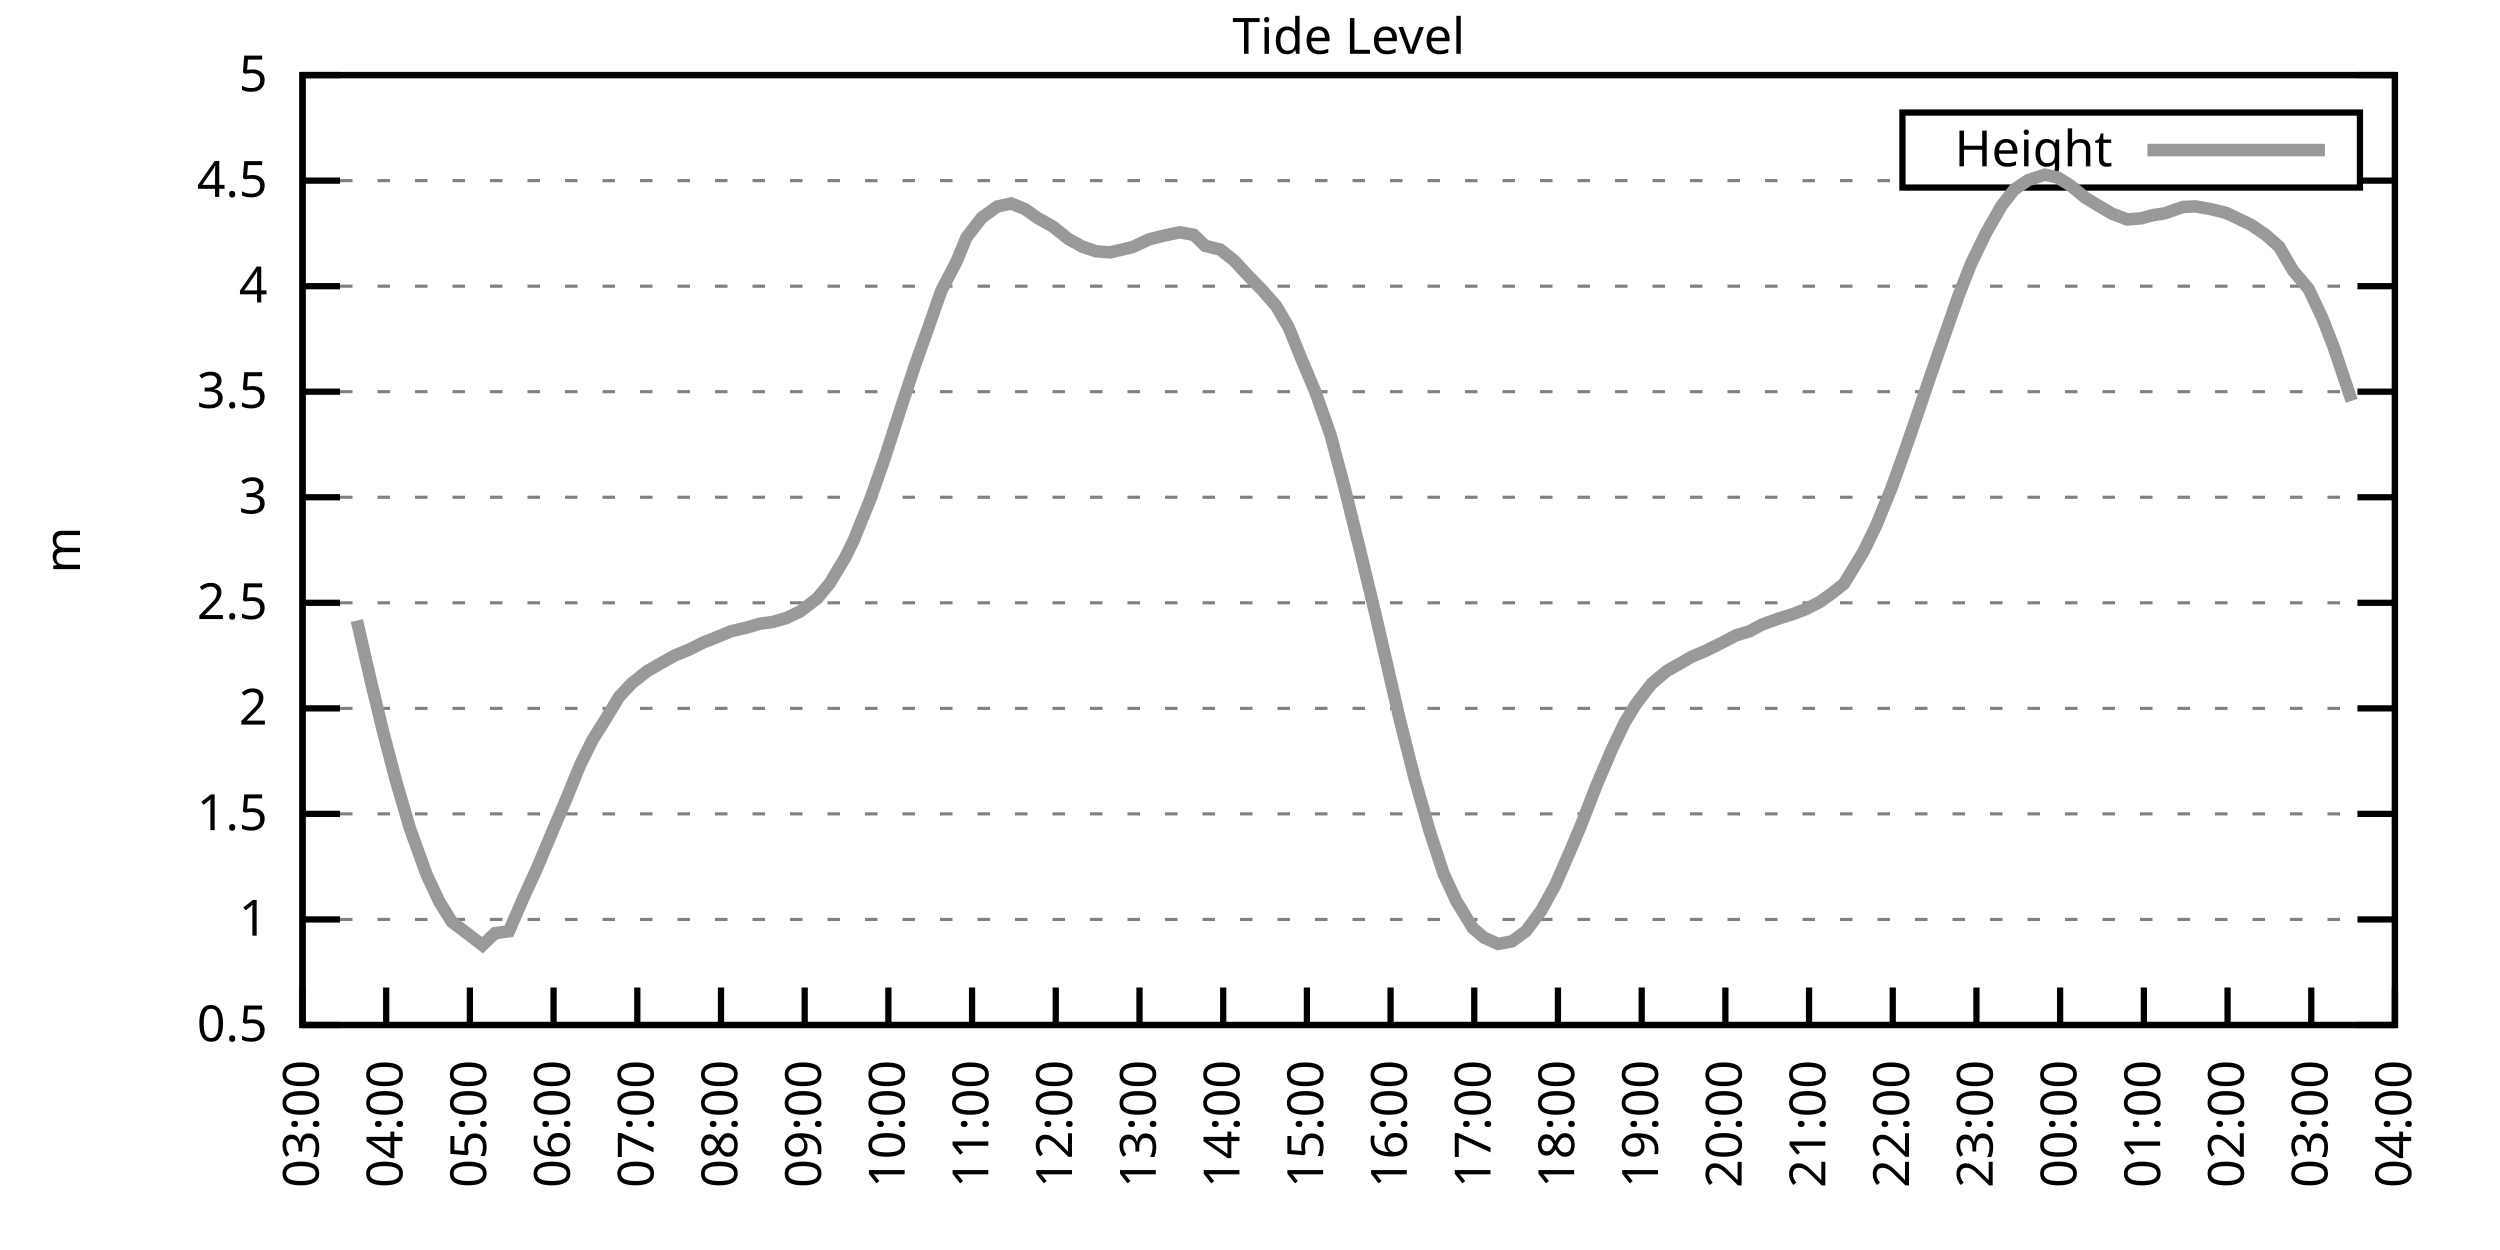
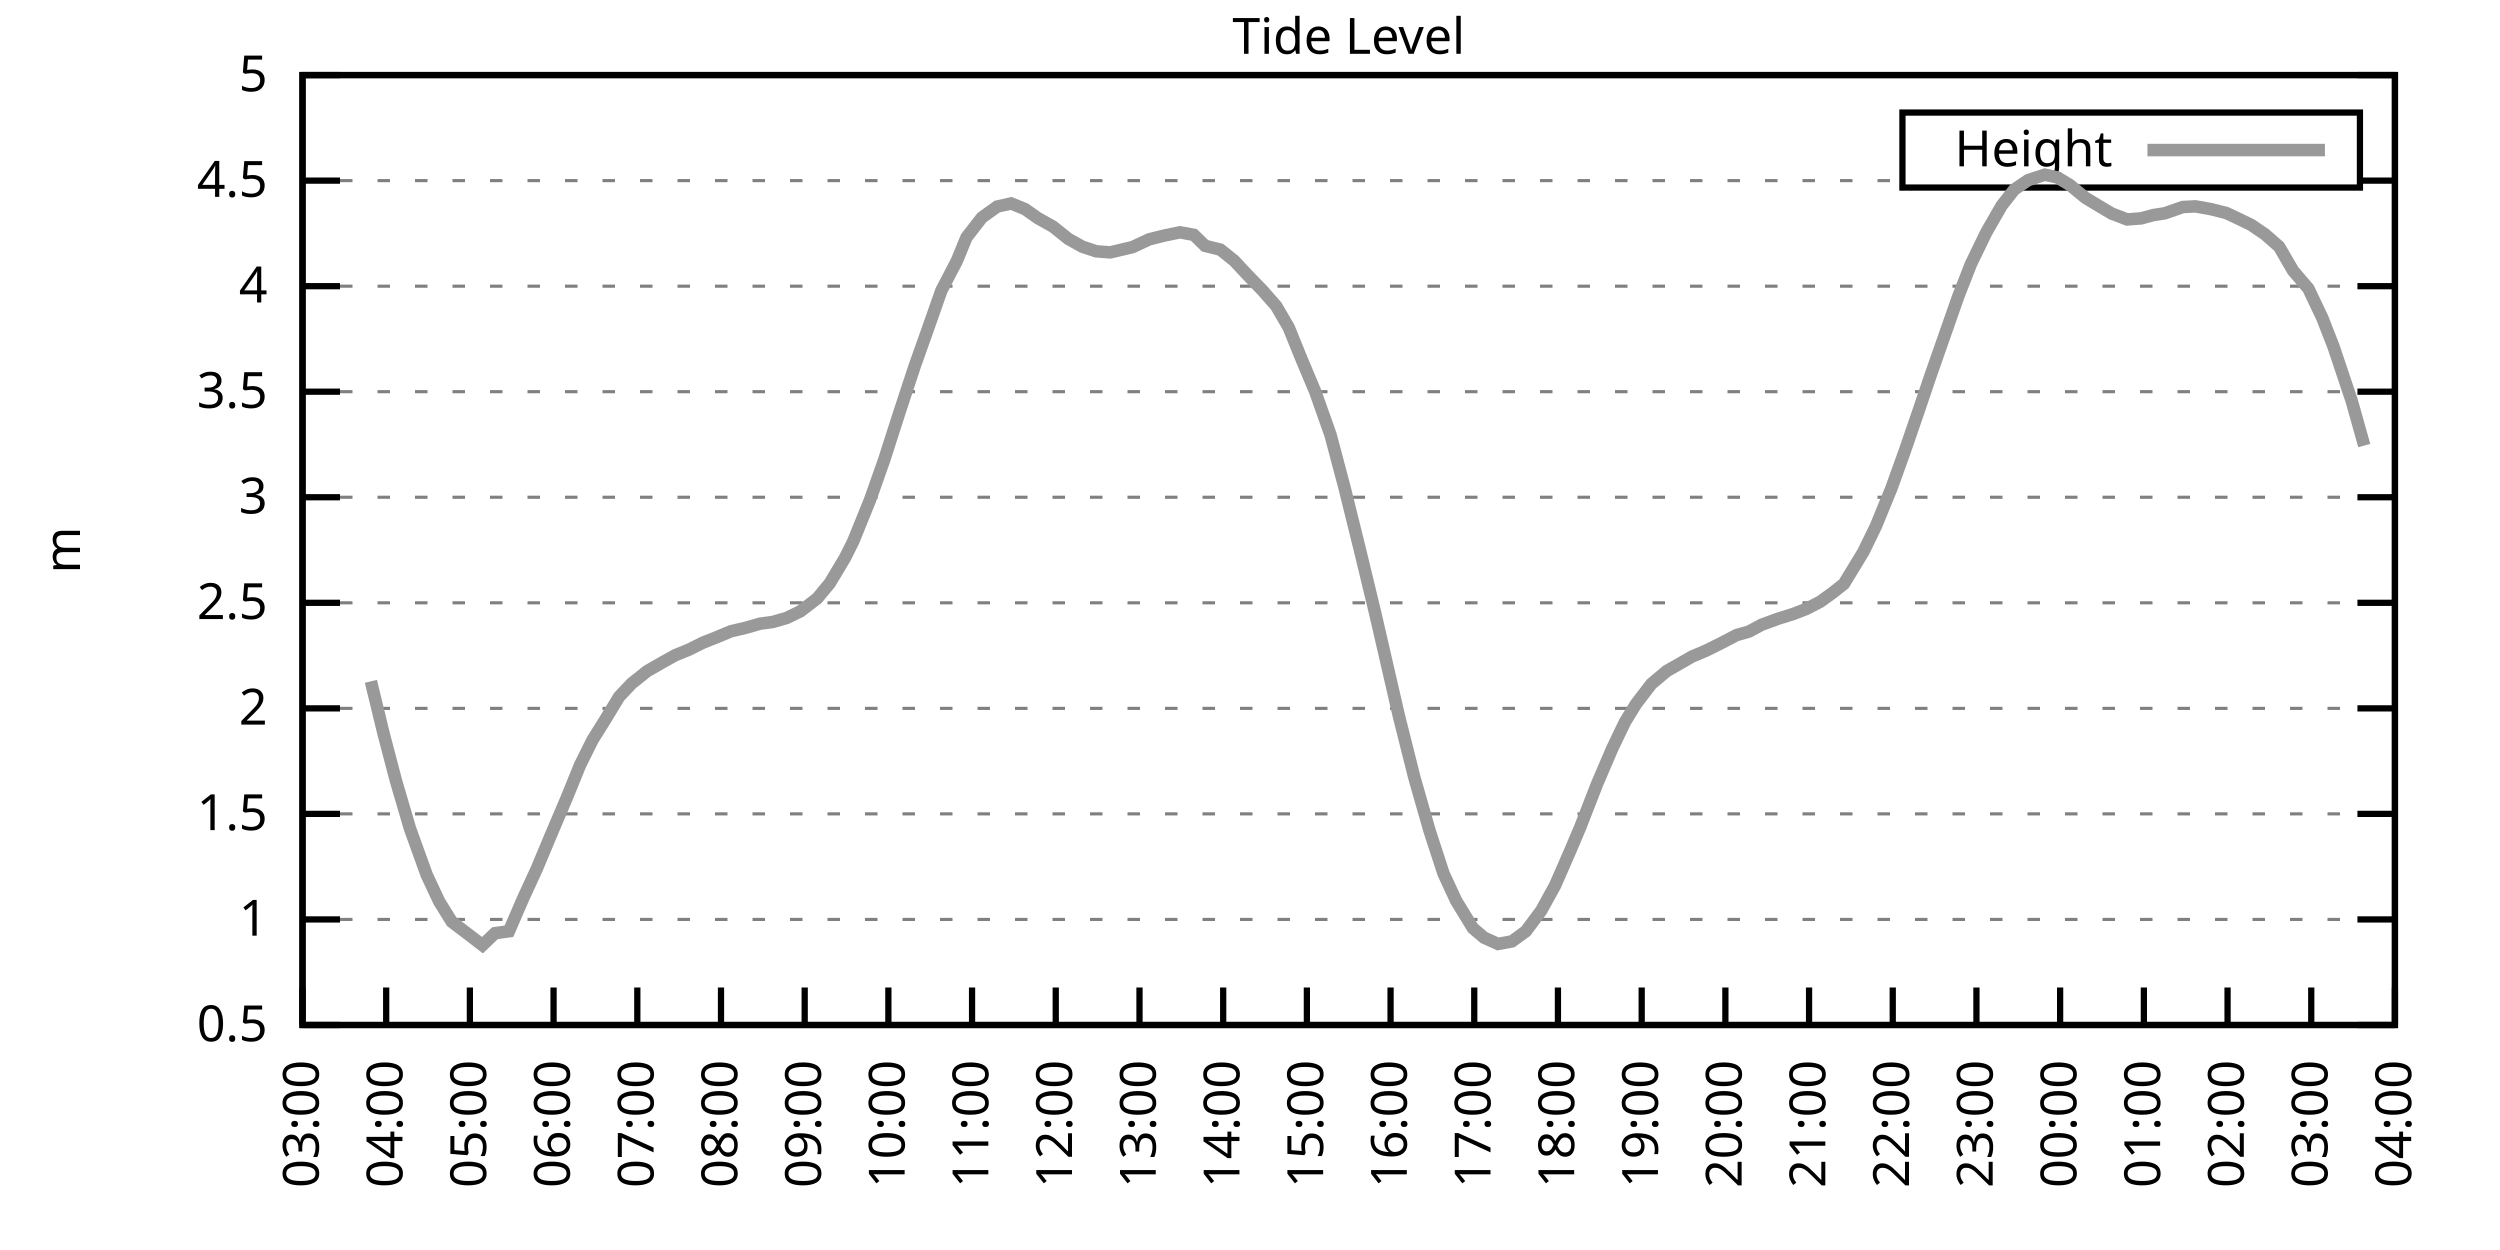
<svg xmlns="http://www.w3.org/2000/svg" xmlns:xlink="http://www.w3.org/1999/xlink" width="400" height="200" viewBox="0 0 400 200">
  <g id="gnuplot_canvas">
    <rect x="0" y="0" width="400" height="200" fill="none" />
    <defs>
      <circle id="gpDot" r="0.5" stroke-width="0.5" stroke="currentColor" />
      <path id="gpPt0" stroke-width="0.333" stroke="currentColor" d="M-1,0 h2 M0,-1 v2" />
      <path id="gpPt1" stroke-width="0.333" stroke="currentColor" d="M-1,-1 L1,1 M1,-1 L-1,1" />
      <path id="gpPt2" stroke-width="0.333" stroke="currentColor" d="M-1,0 L1,0 M0,-1 L0,1 M-1,-1 L1,1 M-1,1 L1,-1" />
      <rect id="gpPt3" stroke-width="0.333" stroke="currentColor" x="-1" y="-1" width="2" height="2" />
      <rect id="gpPt4" stroke-width="0.333" stroke="currentColor" fill="currentColor" x="-1" y="-1" width="2" height="2" />
      <circle id="gpPt5" stroke-width="0.333" stroke="currentColor" cx="0" cy="0" r="1" />
      <use xlink:href="#gpPt5" id="gpPt6" fill="currentColor" stroke="none" />
      <path id="gpPt7" stroke-width="0.333" stroke="currentColor" d="M0,-1.33 L-1.33,0.67 L1.33,0.67 z" />
      <use xlink:href="#gpPt7" id="gpPt8" fill="currentColor" stroke="none" />
      <use xlink:href="#gpPt7" id="gpPt9" stroke="currentColor" transform="rotate(180)" />
      <use xlink:href="#gpPt9" id="gpPt10" fill="currentColor" stroke="none" />
      <use xlink:href="#gpPt3" id="gpPt11" stroke="currentColor" transform="rotate(45)" />
      <use xlink:href="#gpPt11" id="gpPt12" fill="currentColor" stroke="none" />
      <path id="gpPt13" stroke-width="0.333" stroke="currentColor" d="M0,1.330 L1.265,0.411 L0.782,-1.067 L-0.782,-1.076 L-1.265,0.411 z" />
      <use xlink:href="#gpPt13" id="gpPt14" fill="currentColor" stroke="none" />
      <filter id="textbox" filterUnits="objectBoundingBox" x="0" y="0" height="1" width="1">
        <feFlood flood-color="white" flood-opacity="1" result="bgnd" />
        <feComposite in="SourceGraphic" in2="bgnd" operator="atop" />
      </filter>
      <filter id="greybox" filterUnits="objectBoundingBox" x="0" y="0" height="1" width="1">
        <feFlood flood-color="lightgrey" flood-opacity="1" result="grey" />
        <feComposite in="SourceGraphic" in2="grey" operator="atop" />
      </filter>
    </defs>
    <g fill="none" color="white" stroke="currentColor" stroke-width="1.00" stroke-linecap="butt" stroke-linejoin="miter">
</g>
    <g fill="none" color="black" stroke="currentColor" stroke-width="1.00" stroke-linecap="butt" stroke-linejoin="miter">
      <g stroke="none" shape-rendering="crispEdges">
        <polygon fill="rgb(255, 255, 255)" points="48.40,164.00 383.18,164.00 383.18,12.02 48.40,12.02 " />
      </g>
    </g>
    <g fill="none" color="black" stroke="currentColor" stroke-width="1.00" stroke-linecap="butt" stroke-linejoin="miter">
</g>
    <g fill="none" color="black" stroke="black" stroke-width="0.50" stroke-linecap="butt" stroke-linejoin="miter">
</g>
    <g fill="none" color="gray" stroke="currentColor" stroke-width="0.50" stroke-linecap="butt" stroke-linejoin="miter">
      <path stroke="gray" stroke-dasharray="2,4" class="gridline" d="M48.40,164.00 L383.19,164.00  " />
    </g>
    <g fill="none" color="gray" stroke="gray" stroke-width="1.00" stroke-linecap="butt" stroke-linejoin="miter">
</g>
    <g fill="none" color="black" stroke="currentColor" stroke-width="1.00" stroke-linecap="butt" stroke-linejoin="miter">
      <path stroke="black" d="M48.40,164.00 L54.40,164.00 M383.19,164.00 L377.19,164.00  " />
      <g transform="translate(42.80,166.60)" stroke="none" fill="black" font-family="Sans" font-size="8.00" text-anchor="end">
        <text>
          <tspan font-family="Sans"> 0.5</tspan>
        </text>
      </g>
    </g>
    <g fill="none" color="black" stroke="currentColor" stroke-width="1.00" stroke-linecap="butt" stroke-linejoin="miter">
</g>
    <g fill="none" color="black" stroke="black" stroke-width="0.50" stroke-linecap="butt" stroke-linejoin="miter">
</g>
    <g fill="none" color="gray" stroke="currentColor" stroke-width="0.50" stroke-linecap="butt" stroke-linejoin="miter">
      <path stroke="gray" stroke-dasharray="2,4" class="gridline" d="M48.40,147.11 L383.19,147.11  " />
    </g>
    <g fill="none" color="gray" stroke="gray" stroke-width="1.00" stroke-linecap="butt" stroke-linejoin="miter">
</g>
    <g fill="none" color="black" stroke="currentColor" stroke-width="1.00" stroke-linecap="butt" stroke-linejoin="miter">
      <path stroke="black" d="M48.40,147.11 L54.40,147.11 M383.19,147.11 L377.19,147.11  " />
      <g transform="translate(42.80,149.71)" stroke="none" fill="black" font-family="Sans" font-size="8.00" text-anchor="end">
        <text>
          <tspan font-family="Sans"> 1</tspan>
        </text>
      </g>
    </g>
    <g fill="none" color="black" stroke="currentColor" stroke-width="1.00" stroke-linecap="butt" stroke-linejoin="miter">
</g>
    <g fill="none" color="black" stroke="black" stroke-width="0.50" stroke-linecap="butt" stroke-linejoin="miter">
</g>
    <g fill="none" color="gray" stroke="currentColor" stroke-width="0.50" stroke-linecap="butt" stroke-linejoin="miter">
      <path stroke="gray" stroke-dasharray="2,4" class="gridline" d="M48.40,130.22 L383.19,130.22  " />
    </g>
    <g fill="none" color="gray" stroke="gray" stroke-width="1.00" stroke-linecap="butt" stroke-linejoin="miter">
</g>
    <g fill="none" color="black" stroke="currentColor" stroke-width="1.00" stroke-linecap="butt" stroke-linejoin="miter">
      <path stroke="black" d="M48.40,130.22 L54.40,130.22 M383.19,130.22 L377.19,130.22  " />
      <g transform="translate(42.80,132.82)" stroke="none" fill="black" font-family="Sans" font-size="8.00" text-anchor="end">
        <text>
          <tspan font-family="Sans"> 1.5</tspan>
        </text>
      </g>
    </g>
    <g fill="none" color="black" stroke="currentColor" stroke-width="1.00" stroke-linecap="butt" stroke-linejoin="miter">
</g>
    <g fill="none" color="black" stroke="black" stroke-width="0.50" stroke-linecap="butt" stroke-linejoin="miter">
</g>
    <g fill="none" color="gray" stroke="currentColor" stroke-width="0.50" stroke-linecap="butt" stroke-linejoin="miter">
      <path stroke="gray" stroke-dasharray="2,4" class="gridline" d="M48.40,113.34 L383.19,113.34  " />
    </g>
    <g fill="none" color="gray" stroke="gray" stroke-width="1.00" stroke-linecap="butt" stroke-linejoin="miter">
</g>
    <g fill="none" color="black" stroke="currentColor" stroke-width="1.00" stroke-linecap="butt" stroke-linejoin="miter">
      <path stroke="black" d="M48.40,113.34 L54.40,113.34 M383.19,113.34 L377.19,113.34  " />
      <g transform="translate(42.80,115.94)" stroke="none" fill="black" font-family="Sans" font-size="8.00" text-anchor="end">
        <text>
          <tspan font-family="Sans"> 2</tspan>
        </text>
      </g>
    </g>
    <g fill="none" color="black" stroke="currentColor" stroke-width="1.00" stroke-linecap="butt" stroke-linejoin="miter">
</g>
    <g fill="none" color="black" stroke="black" stroke-width="0.50" stroke-linecap="butt" stroke-linejoin="miter">
</g>
    <g fill="none" color="gray" stroke="currentColor" stroke-width="0.50" stroke-linecap="butt" stroke-linejoin="miter">
      <path stroke="gray" stroke-dasharray="2,4" class="gridline" d="M48.40,96.45 L383.19,96.45  " />
    </g>
    <g fill="none" color="gray" stroke="gray" stroke-width="1.00" stroke-linecap="butt" stroke-linejoin="miter">
</g>
    <g fill="none" color="black" stroke="currentColor" stroke-width="1.00" stroke-linecap="butt" stroke-linejoin="miter">
      <path stroke="black" d="M48.40,96.45 L54.40,96.45 M383.19,96.45 L377.19,96.45  " />
      <g transform="translate(42.80,99.05)" stroke="none" fill="black" font-family="Sans" font-size="8.00" text-anchor="end">
        <text>
          <tspan font-family="Sans"> 2.5</tspan>
        </text>
      </g>
    </g>
    <g fill="none" color="black" stroke="currentColor" stroke-width="1.00" stroke-linecap="butt" stroke-linejoin="miter">
</g>
    <g fill="none" color="black" stroke="black" stroke-width="0.50" stroke-linecap="butt" stroke-linejoin="miter">
</g>
    <g fill="none" color="gray" stroke="currentColor" stroke-width="0.50" stroke-linecap="butt" stroke-linejoin="miter">
      <path stroke="gray" stroke-dasharray="2,4" class="gridline" d="M48.40,79.56 L383.19,79.56  " />
    </g>
    <g fill="none" color="gray" stroke="gray" stroke-width="1.00" stroke-linecap="butt" stroke-linejoin="miter">
</g>
    <g fill="none" color="black" stroke="currentColor" stroke-width="1.00" stroke-linecap="butt" stroke-linejoin="miter">
      <path stroke="black" d="M48.40,79.56 L54.40,79.56 M383.19,79.56 L377.19,79.56  " />
      <g transform="translate(42.80,82.16)" stroke="none" fill="black" font-family="Sans" font-size="8.00" text-anchor="end">
        <text>
          <tspan font-family="Sans"> 3</tspan>
        </text>
      </g>
    </g>
    <g fill="none" color="black" stroke="currentColor" stroke-width="1.00" stroke-linecap="butt" stroke-linejoin="miter">
</g>
    <g fill="none" color="black" stroke="black" stroke-width="0.50" stroke-linecap="butt" stroke-linejoin="miter">
</g>
    <g fill="none" color="gray" stroke="currentColor" stroke-width="0.50" stroke-linecap="butt" stroke-linejoin="miter">
      <path stroke="gray" stroke-dasharray="2,4" class="gridline" d="M48.40,62.67 L383.19,62.67  " />
    </g>
    <g fill="none" color="gray" stroke="gray" stroke-width="1.00" stroke-linecap="butt" stroke-linejoin="miter">
</g>
    <g fill="none" color="black" stroke="currentColor" stroke-width="1.00" stroke-linecap="butt" stroke-linejoin="miter">
      <path stroke="black" d="M48.40,62.67 L54.40,62.67 M383.19,62.67 L377.19,62.67  " />
      <g transform="translate(42.80,65.27)" stroke="none" fill="black" font-family="Sans" font-size="8.00" text-anchor="end">
        <text>
          <tspan font-family="Sans"> 3.5</tspan>
        </text>
      </g>
    </g>
    <g fill="none" color="black" stroke="currentColor" stroke-width="1.00" stroke-linecap="butt" stroke-linejoin="miter">
</g>
    <g fill="none" color="black" stroke="black" stroke-width="0.50" stroke-linecap="butt" stroke-linejoin="miter">
</g>
    <g fill="none" color="gray" stroke="currentColor" stroke-width="0.50" stroke-linecap="butt" stroke-linejoin="miter">
      <path stroke="gray" stroke-dasharray="2,4" class="gridline" d="M48.40,45.79 L383.19,45.79  " />
    </g>
    <g fill="none" color="gray" stroke="gray" stroke-width="1.00" stroke-linecap="butt" stroke-linejoin="miter">
</g>
    <g fill="none" color="black" stroke="currentColor" stroke-width="1.00" stroke-linecap="butt" stroke-linejoin="miter">
      <path stroke="black" d="M48.40,45.79 L54.40,45.79 M383.19,45.79 L377.19,45.79  " />
      <g transform="translate(42.80,48.39)" stroke="none" fill="black" font-family="Sans" font-size="8.00" text-anchor="end">
        <text>
          <tspan font-family="Sans"> 4</tspan>
        </text>
      </g>
    </g>
    <g fill="none" color="black" stroke="currentColor" stroke-width="1.00" stroke-linecap="butt" stroke-linejoin="miter">
</g>
    <g fill="none" color="black" stroke="black" stroke-width="0.50" stroke-linecap="butt" stroke-linejoin="miter">
</g>
    <g fill="none" color="gray" stroke="currentColor" stroke-width="0.50" stroke-linecap="butt" stroke-linejoin="miter">
      <path stroke="gray" stroke-dasharray="2,4" class="gridline" d="M48.40,28.90 L304.39,28.90 M377.59,28.90 L383.19,28.90  " />
    </g>
    <g fill="none" color="gray" stroke="gray" stroke-width="1.00" stroke-linecap="butt" stroke-linejoin="miter">
</g>
    <g fill="none" color="black" stroke="currentColor" stroke-width="1.00" stroke-linecap="butt" stroke-linejoin="miter">
      <path stroke="black" d="M48.40,28.90 L54.40,28.90 M383.19,28.90 L377.19,28.90  " />
      <g transform="translate(42.80,31.50)" stroke="none" fill="black" font-family="Sans" font-size="8.00" text-anchor="end">
        <text>
          <tspan font-family="Sans"> 4.5</tspan>
        </text>
      </g>
    </g>
    <g fill="none" color="black" stroke="currentColor" stroke-width="1.00" stroke-linecap="butt" stroke-linejoin="miter">
</g>
    <g fill="none" color="black" stroke="black" stroke-width="0.50" stroke-linecap="butt" stroke-linejoin="miter">
</g>
    <g fill="none" color="gray" stroke="currentColor" stroke-width="0.50" stroke-linecap="butt" stroke-linejoin="miter">
      <path stroke="gray" stroke-dasharray="2,4" class="gridline" d="M48.40,12.01 L383.19,12.01  " />
    </g>
    <g fill="none" color="gray" stroke="gray" stroke-width="1.00" stroke-linecap="butt" stroke-linejoin="miter">
</g>
    <g fill="none" color="black" stroke="currentColor" stroke-width="1.00" stroke-linecap="butt" stroke-linejoin="miter">
      <path stroke="black" d="M48.40,12.01 L54.40,12.01 M383.19,12.01 L377.19,12.01  " />
      <g transform="translate(42.80,14.61)" stroke="none" fill="black" font-family="Sans" font-size="8.00" text-anchor="end">
        <text>
          <tspan font-family="Sans"> 5</tspan>
        </text>
      </g>
    </g>
    <g fill="none" color="black" stroke="currentColor" stroke-width="1.00" stroke-linecap="butt" stroke-linejoin="miter">
      <path stroke="black" d="M48.40,164.00 L48.40,158.00  " />
      <g transform="translate(51.00,169.60) rotate(270.00)" stroke="none" fill="black" font-family="Sans" font-size="8.00" text-anchor="end">
        <text>
          <tspan font-family="Sans">03:00</tspan>
        </text>
      </g>
    </g>
    <g fill="none" color="black" stroke="currentColor" stroke-width="1.00" stroke-linecap="butt" stroke-linejoin="miter">
      <path stroke="black" d="M61.79,164.00 L61.79,158.00  " />
      <g transform="translate(64.39,169.60) rotate(270.00)" stroke="none" fill="black" font-family="Sans" font-size="8.00" text-anchor="end">
        <text>
          <tspan font-family="Sans">04:00</tspan>
        </text>
      </g>
    </g>
    <g fill="none" color="black" stroke="currentColor" stroke-width="1.00" stroke-linecap="butt" stroke-linejoin="miter">
      <path stroke="black" d="M75.18,164.00 L75.18,158.00  " />
      <g transform="translate(77.78,169.60) rotate(270.00)" stroke="none" fill="black" font-family="Sans" font-size="8.00" text-anchor="end">
        <text>
          <tspan font-family="Sans">05:00</tspan>
        </text>
      </g>
    </g>
    <g fill="none" color="black" stroke="currentColor" stroke-width="1.00" stroke-linecap="butt" stroke-linejoin="miter">
      <path stroke="black" d="M88.57,164.00 L88.57,158.00  " />
      <g transform="translate(91.17,169.60) rotate(270.00)" stroke="none" fill="black" font-family="Sans" font-size="8.00" text-anchor="end">
        <text>
          <tspan font-family="Sans">06:00</tspan>
        </text>
      </g>
    </g>
    <g fill="none" color="black" stroke="currentColor" stroke-width="1.00" stroke-linecap="butt" stroke-linejoin="miter">
      <path stroke="black" d="M101.97,164.00 L101.97,158.00  " />
      <g transform="translate(104.57,169.60) rotate(270.00)" stroke="none" fill="black" font-family="Sans" font-size="8.00" text-anchor="end">
        <text>
          <tspan font-family="Sans">07:00</tspan>
        </text>
      </g>
    </g>
    <g fill="none" color="black" stroke="currentColor" stroke-width="1.00" stroke-linecap="butt" stroke-linejoin="miter">
      <path stroke="black" d="M115.36,164.00 L115.36,158.00  " />
      <g transform="translate(117.96,169.60) rotate(270.00)" stroke="none" fill="black" font-family="Sans" font-size="8.00" text-anchor="end">
        <text>
          <tspan font-family="Sans">08:00</tspan>
        </text>
      </g>
    </g>
    <g fill="none" color="black" stroke="currentColor" stroke-width="1.00" stroke-linecap="butt" stroke-linejoin="miter">
      <path stroke="black" d="M128.75,164.00 L128.75,158.00  " />
      <g transform="translate(131.35,169.60) rotate(270.00)" stroke="none" fill="black" font-family="Sans" font-size="8.00" text-anchor="end">
        <text>
          <tspan font-family="Sans">09:00</tspan>
        </text>
      </g>
    </g>
    <g fill="none" color="black" stroke="currentColor" stroke-width="1.00" stroke-linecap="butt" stroke-linejoin="miter">
      <path stroke="black" d="M142.14,164.00 L142.14,158.00  " />
      <g transform="translate(144.74,169.60) rotate(270.00)" stroke="none" fill="black" font-family="Sans" font-size="8.00" text-anchor="end">
        <text>
          <tspan font-family="Sans">10:00</tspan>
        </text>
      </g>
    </g>
    <g fill="none" color="black" stroke="currentColor" stroke-width="1.00" stroke-linecap="butt" stroke-linejoin="miter">
      <path stroke="black" d="M155.53,164.00 L155.53,158.00  " />
      <g transform="translate(158.13,169.60) rotate(270.00)" stroke="none" fill="black" font-family="Sans" font-size="8.00" text-anchor="end">
        <text>
          <tspan font-family="Sans">11:00</tspan>
        </text>
      </g>
    </g>
    <g fill="none" color="black" stroke="currentColor" stroke-width="1.00" stroke-linecap="butt" stroke-linejoin="miter">
      <path stroke="black" d="M168.92,164.00 L168.92,158.00  " />
      <g transform="translate(171.52,169.60) rotate(270.00)" stroke="none" fill="black" font-family="Sans" font-size="8.00" text-anchor="end">
        <text>
          <tspan font-family="Sans">12:00</tspan>
        </text>
      </g>
    </g>
    <g fill="none" color="black" stroke="currentColor" stroke-width="1.00" stroke-linecap="butt" stroke-linejoin="miter">
      <path stroke="black" d="M182.32,164.00 L182.32,158.00  " />
      <g transform="translate(184.92,169.60) rotate(270.00)" stroke="none" fill="black" font-family="Sans" font-size="8.00" text-anchor="end">
        <text>
          <tspan font-family="Sans">13:00</tspan>
        </text>
      </g>
    </g>
    <g fill="none" color="black" stroke="currentColor" stroke-width="1.00" stroke-linecap="butt" stroke-linejoin="miter">
      <path stroke="black" d="M195.71,164.00 L195.71,158.00  " />
      <g transform="translate(198.31,169.60) rotate(270.00)" stroke="none" fill="black" font-family="Sans" font-size="8.00" text-anchor="end">
        <text>
          <tspan font-family="Sans">14:00</tspan>
        </text>
      </g>
    </g>
    <g fill="none" color="black" stroke="currentColor" stroke-width="1.00" stroke-linecap="butt" stroke-linejoin="miter">
      <path stroke="black" d="M209.10,164.00 L209.10,158.00  " />
      <g transform="translate(211.70,169.60) rotate(270.00)" stroke="none" fill="black" font-family="Sans" font-size="8.00" text-anchor="end">
        <text>
          <tspan font-family="Sans">15:00</tspan>
        </text>
      </g>
    </g>
    <g fill="none" color="black" stroke="currentColor" stroke-width="1.00" stroke-linecap="butt" stroke-linejoin="miter">
      <path stroke="black" d="M222.49,164.00 L222.49,158.00  " />
      <g transform="translate(225.09,169.60) rotate(270.00)" stroke="none" fill="black" font-family="Sans" font-size="8.00" text-anchor="end">
        <text>
          <tspan font-family="Sans">16:00</tspan>
        </text>
      </g>
    </g>
    <g fill="none" color="black" stroke="currentColor" stroke-width="1.00" stroke-linecap="butt" stroke-linejoin="miter">
      <path stroke="black" d="M235.88,164.00 L235.88,158.00  " />
      <g transform="translate(238.48,169.60) rotate(270.00)" stroke="none" fill="black" font-family="Sans" font-size="8.00" text-anchor="end">
        <text>
          <tspan font-family="Sans">17:00</tspan>
        </text>
      </g>
    </g>
    <g fill="none" color="black" stroke="currentColor" stroke-width="1.00" stroke-linecap="butt" stroke-linejoin="miter">
      <path stroke="black" d="M249.27,164.00 L249.27,158.00  " />
      <g transform="translate(251.87,169.60) rotate(270.00)" stroke="none" fill="black" font-family="Sans" font-size="8.00" text-anchor="end">
        <text>
          <tspan font-family="Sans">18:00</tspan>
        </text>
      </g>
    </g>
    <g fill="none" color="black" stroke="currentColor" stroke-width="1.00" stroke-linecap="butt" stroke-linejoin="miter">
      <path stroke="black" d="M262.67,164.00 L262.67,158.00  " />
      <g transform="translate(265.27,169.60) rotate(270.00)" stroke="none" fill="black" font-family="Sans" font-size="8.00" text-anchor="end">
        <text>
          <tspan font-family="Sans">19:00</tspan>
        </text>
      </g>
    </g>
    <g fill="none" color="black" stroke="currentColor" stroke-width="1.00" stroke-linecap="butt" stroke-linejoin="miter">
      <path stroke="black" d="M276.06,164.00 L276.06,158.00  " />
      <g transform="translate(278.66,169.60) rotate(270.00)" stroke="none" fill="black" font-family="Sans" font-size="8.00" text-anchor="end">
        <text>
          <tspan font-family="Sans">20:00</tspan>
        </text>
      </g>
    </g>
    <g fill="none" color="black" stroke="currentColor" stroke-width="1.00" stroke-linecap="butt" stroke-linejoin="miter">
      <path stroke="black" d="M289.45,164.00 L289.45,158.00  " />
      <g transform="translate(292.05,169.60) rotate(270.00)" stroke="none" fill="black" font-family="Sans" font-size="8.00" text-anchor="end">
        <text>
          <tspan font-family="Sans">21:00</tspan>
        </text>
      </g>
    </g>
    <g fill="none" color="black" stroke="currentColor" stroke-width="1.00" stroke-linecap="butt" stroke-linejoin="miter">
      <path stroke="black" d="M302.84,164.00 L302.84,158.00  " />
      <g transform="translate(305.44,169.60) rotate(270.00)" stroke="none" fill="black" font-family="Sans" font-size="8.00" text-anchor="end">
        <text>
          <tspan font-family="Sans">22:00</tspan>
        </text>
      </g>
    </g>
    <g fill="none" color="black" stroke="currentColor" stroke-width="1.00" stroke-linecap="butt" stroke-linejoin="miter">
      <path stroke="black" d="M316.23,164.00 L316.23,158.00  " />
      <g transform="translate(318.83,169.60) rotate(270.00)" stroke="none" fill="black" font-family="Sans" font-size="8.00" text-anchor="end">
        <text>
          <tspan font-family="Sans">23:00</tspan>
        </text>
      </g>
    </g>
    <g fill="none" color="black" stroke="currentColor" stroke-width="1.00" stroke-linecap="butt" stroke-linejoin="miter">
      <path stroke="black" d="M329.62,164.00 L329.62,158.00  " />
      <g transform="translate(332.22,169.60) rotate(270.00)" stroke="none" fill="black" font-family="Sans" font-size="8.00" text-anchor="end">
        <text>
          <tspan font-family="Sans">00:00</tspan>
        </text>
      </g>
    </g>
    <g fill="none" color="black" stroke="currentColor" stroke-width="1.00" stroke-linecap="butt" stroke-linejoin="miter">
      <path stroke="black" d="M343.02,164.00 L343.02,158.00  " />
      <g transform="translate(345.62,169.60) rotate(270.00)" stroke="none" fill="black" font-family="Sans" font-size="8.00" text-anchor="end">
        <text>
          <tspan font-family="Sans">01:00</tspan>
        </text>
      </g>
    </g>
    <g fill="none" color="black" stroke="currentColor" stroke-width="1.00" stroke-linecap="butt" stroke-linejoin="miter">
      <path stroke="black" d="M356.41,164.00 L356.41,158.00  " />
      <g transform="translate(359.01,169.60) rotate(270.00)" stroke="none" fill="black" font-family="Sans" font-size="8.00" text-anchor="end">
        <text>
          <tspan font-family="Sans">02:00</tspan>
        </text>
      </g>
    </g>
    <g fill="none" color="black" stroke="currentColor" stroke-width="1.00" stroke-linecap="butt" stroke-linejoin="miter">
      <path stroke="black" d="M369.80,164.00 L369.80,158.00  " />
      <g transform="translate(372.40,169.60) rotate(270.00)" stroke="none" fill="black" font-family="Sans" font-size="8.00" text-anchor="end">
        <text>
          <tspan font-family="Sans">03:00</tspan>
        </text>
      </g>
    </g>
    <g fill="none" color="black" stroke="currentColor" stroke-width="1.00" stroke-linecap="butt" stroke-linejoin="miter">
      <path stroke="black" d="M383.19,164.00 L383.19,158.00  " />
      <g transform="translate(385.79,169.60) rotate(270.00)" stroke="none" fill="black" font-family="Sans" font-size="8.00" text-anchor="end">
        <text>
          <tspan font-family="Sans">04:00</tspan>
        </text>
      </g>
    </g>
    <g fill="none" color="black" stroke="currentColor" stroke-width="1.00" stroke-linecap="butt" stroke-linejoin="miter">
</g>
    <g fill="none" color="black" stroke="currentColor" stroke-width="1.00" stroke-linecap="butt" stroke-linejoin="miter">
      <path stroke="black" d="M48.40,12.01 L48.40,164.00 L383.19,164.00 L383.19,12.01 L48.40,12.01 Z  " />
    </g>
    <g fill="none" color="black" stroke="currentColor" stroke-width="1.00" stroke-linecap="butt" stroke-linejoin="miter">
</g>
    <g fill="none" color="black" stroke="currentColor" stroke-width="1.00" stroke-linecap="butt" stroke-linejoin="miter">
      <path stroke="black" d="M304.39,30.01 L304.39,18.01 L377.59,18.01 L377.59,30.01 L304.39,30.01 Z  " />
    </g>
    <g id="Tide_level_plot_1">
      <g fill="none" color="white" stroke="black" stroke-width="2.00" stroke-linecap="butt" stroke-linejoin="miter">
</g>
      <g fill="none" color="black" stroke="currentColor" stroke-width="2.00" stroke-linecap="butt" stroke-linejoin="miter">
        <g transform="translate(337.99,26.61)" stroke="none" fill="black" font-family="Sans" font-size="8.00" text-anchor="end">
          <text>
            <tspan font-family="Sans">Height</tspan>
          </text>
        </g>
      </g>
      <g fill="none" color="black" stroke="currentColor" stroke-width="2.00" stroke-linecap="butt" stroke-linejoin="miter">
-         <path stroke="rgb(153, 153, 153)" d="M343.59,24.01 L371.99,24.01 M57.10,99.29 L59.34,109.01 L61.35,117.29 L63.35,124.92 L65.59,132.55 L68.26,139.95   L70.27,144.24 L72.28,147.48 L74.96,149.51 L77.19,151.23 L79.20,149.31 L81.43,149.00 L83.66,143.84 L85.90,138.97   L88.13,133.64 L90.58,127.89 L92.82,122.39 L94.82,118.37 L96.83,115.16 L99.06,111.48 L101.07,109.35 L103.53,107.39   L105.76,106.11 L107.99,104.86 L110.22,103.95 L112.46,102.83 L114.69,101.95 L116.92,101.01 L119.38,100.43 L121.61,99.79   L123.62,99.52 L125.85,98.88 L128.08,97.80 L130.76,95.74 L132.77,93.31 L135.22,89.22 L136.56,86.52 L139.24,79.90   L141.47,73.58 L143.93,65.92 L146.38,58.49 L148.39,52.84 L150.62,46.49 L153.08,41.77 L154.64,37.98 L157.10,34.81   L159.55,33.05 L161.78,32.55 L164.01,33.46 L166.02,34.88 L168.48,36.26 L170.93,38.22 L173.17,39.47 L175.40,40.21   L177.63,40.38 L181.20,39.54 L183.88,38.29 L186.33,37.68 L188.79,37.17 L191.02,37.58 L192.81,39.33 L195.26,39.94   L197.49,41.73 L199.50,43.89 L201.96,46.43 L204.19,48.96 L206.20,52.41 L208.21,57.37 L210.44,62.67 L212.89,69.60   L215.13,78.04 L217.58,87.94 L220.04,98.14 L221.82,105.87 L223.83,114.59 L226.29,124.38 L228.74,132.96 L230.97,139.78   L232.98,144.11 L235.66,148.50 L237.44,150.02 L239.68,151.03 L241.91,150.62 L244.14,149.00 L246.60,145.69 L248.83,141.64   L251.28,136.03 L252.85,132.32 L255.52,125.46 L257.98,119.72 L259.99,115.53 L261.77,112.63 L264.23,109.42 L266.68,107.36   L268.47,106.35 L270.70,105.06 L272.93,104.12 L275.39,102.90 L277.84,101.62 L279.85,101.04 L281.86,99.96 L284.54,98.98   L286.99,98.21 L289.00,97.43 L291.23,96.28 L293.24,94.83 L295.03,93.41 L298.15,88.28 L300.16,84.15 L302.62,78.14   L304.85,71.93 L307.08,65.44 L308.87,60.14 L313.33,47.41 L315.34,42.27 L317.79,37.21 L320.25,32.92 L322.26,30.35   L324.49,28.83 L327.17,27.95 L329.18,28.39 L331.19,29.61 L333.64,31.63 L335.87,32.98 L337.88,34.17 L340.34,35.11   L342.57,34.94 L344.58,34.40 L346.36,34.13 L349.26,33.12 L351.27,33.02 L353.73,33.46 L356.18,34.07 L357.97,34.91   L360.20,35.99 L362.43,37.51 L364.66,39.47 L366.90,43.32 L369.35,46.19 L371.58,50.89 L373.37,55.48 L376.27,64.13    " />
+         <path stroke="rgb(153, 153, 153)" d="M343.59,24.01 L371.99,24.01 M59.34,109.01 L61.35,117.29 L63.35,124.92 L65.59,132.55 L68.26,139.95 L70.27,144.24   L72.28,147.48 L74.96,149.51 L77.19,151.23 L79.20,149.31 L81.43,149.00 L83.66,143.84 L85.90,138.97 L88.13,133.64   L90.58,127.89 L92.82,122.39 L94.82,118.37 L96.83,115.16 L99.06,111.48 L101.07,109.35 L103.53,107.39 L105.76,106.11   L107.99,104.86 L110.22,103.95 L112.46,102.83 L114.69,101.95 L116.92,101.01 L119.38,100.43 L121.61,99.79 L123.62,99.52   L125.85,98.88 L128.08,97.80 L130.76,95.74 L132.77,93.31 L135.22,89.22 L136.56,86.52 L139.24,79.90 L141.47,73.58   L143.93,65.92 L146.38,58.49 L148.39,52.84 L150.62,46.49 L153.08,41.77 L154.64,37.98 L157.10,34.81 L159.55,33.05   L161.78,32.55 L164.01,33.46 L166.02,34.88 L168.48,36.26 L170.93,38.22 L173.17,39.47 L175.40,40.21 L177.63,40.38   L181.20,39.54 L183.88,38.29 L186.33,37.68 L188.79,37.17 L191.02,37.58 L192.81,39.33 L195.26,39.94 L197.49,41.73   L199.50,43.89 L201.96,46.43 L204.19,48.96 L206.20,52.41 L208.21,57.37 L210.44,62.67 L212.89,69.60 L215.13,78.04   L217.58,87.94 L220.04,98.14 L221.82,105.87 L223.83,114.59 L226.29,124.38 L228.74,132.96 L230.97,139.78 L232.98,144.11   L235.66,148.50 L237.44,150.02 L239.68,151.03 L241.91,150.62 L244.14,149.00 L246.60,145.69 L248.83,141.64 L251.28,136.03   L252.85,132.32 L255.52,125.46 L257.98,119.72 L259.99,115.53 L261.77,112.63 L264.23,109.42 L266.68,107.36 L268.47,106.35   L270.70,105.06 L272.93,104.12 L275.39,102.90 L277.84,101.62 L279.85,101.04 L281.86,99.96 L284.54,98.98 L286.99,98.21   L289.00,97.43 L291.23,96.28 L293.24,94.83 L295.03,93.41 L298.15,88.28 L300.16,84.15 L302.62,78.14 L304.85,71.93   L307.08,65.44 L308.87,60.14 L313.33,47.41 L315.34,42.27 L317.79,37.21 L320.25,32.92 L322.26,30.35 L324.49,28.83   L327.17,27.95 L329.18,28.39 L331.19,29.61 L333.64,31.63 L335.87,32.98 L337.88,34.17 L340.34,35.11 L342.57,34.94   L344.58,34.40 L346.36,34.13 L349.26,33.12 L351.27,33.02 L353.73,33.46 L356.18,34.07 L357.97,34.91 L360.20,35.99   L362.43,37.51 L364.66,39.47 L366.90,43.32 L369.35,46.19 L371.58,50.89 L373.37,55.48 L376.27,64.13 L378.28,71.29    " />
      </g>
    </g>
    <g fill="none" color="black" stroke="currentColor" stroke-width="2.00" stroke-linecap="butt" stroke-linejoin="miter">
</g>
    <g fill="none" color="black" stroke="black" stroke-width="1.00" stroke-linecap="butt" stroke-linejoin="miter">
</g>
    <g fill="none" color="black" stroke="currentColor" stroke-width="1.00" stroke-linecap="butt" stroke-linejoin="miter">
      <path stroke="black" d="M48.40,12.01 L48.40,164.00 L383.19,164.00 L383.19,12.01 L48.40,12.01 Z  " />
      <g transform="translate(12.80,88.01) rotate(270.00)" stroke="none" fill="black" font-family="Sans" font-size="8.00" text-anchor="middle">
        <text>
          <tspan font-family="Sans">m</tspan>
        </text>
      </g>
    </g>
    <g fill="none" color="black" stroke="currentColor" stroke-width="1.00" stroke-linecap="butt" stroke-linejoin="miter">
</g>
    <g fill="none" color="black" stroke="currentColor" stroke-width="1.00" stroke-linecap="butt" stroke-linejoin="miter">
      <g transform="translate(215.79,8.61)" stroke="none" fill="black" font-family="Sans" font-size="8.00" text-anchor="middle">
        <text>
          <tspan font-family="Sans">Tide Level</tspan>
        </text>
      </g>
    </g>
    <g fill="none" color="black" stroke="currentColor" stroke-width="1.00" stroke-linecap="butt" stroke-linejoin="miter">
</g>
  </g>
</svg>
